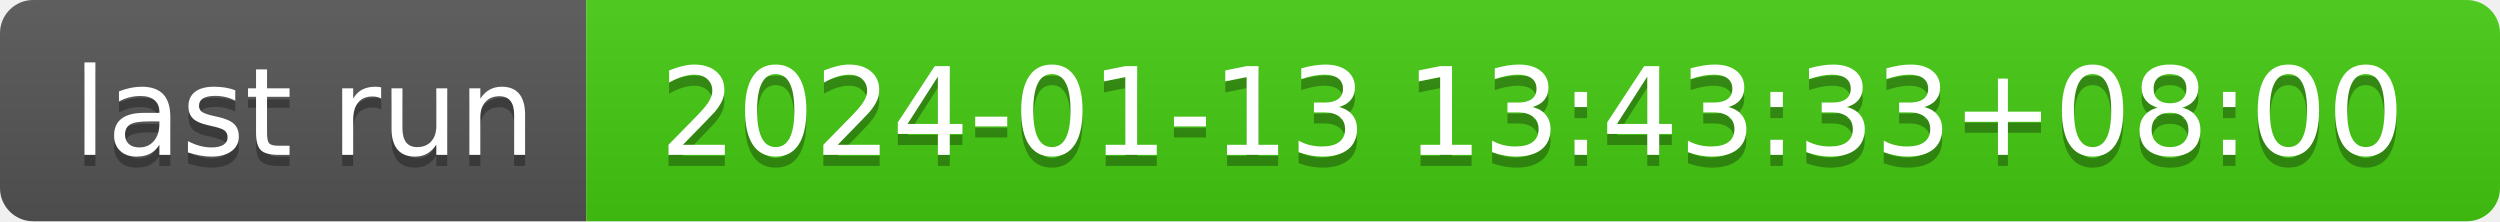
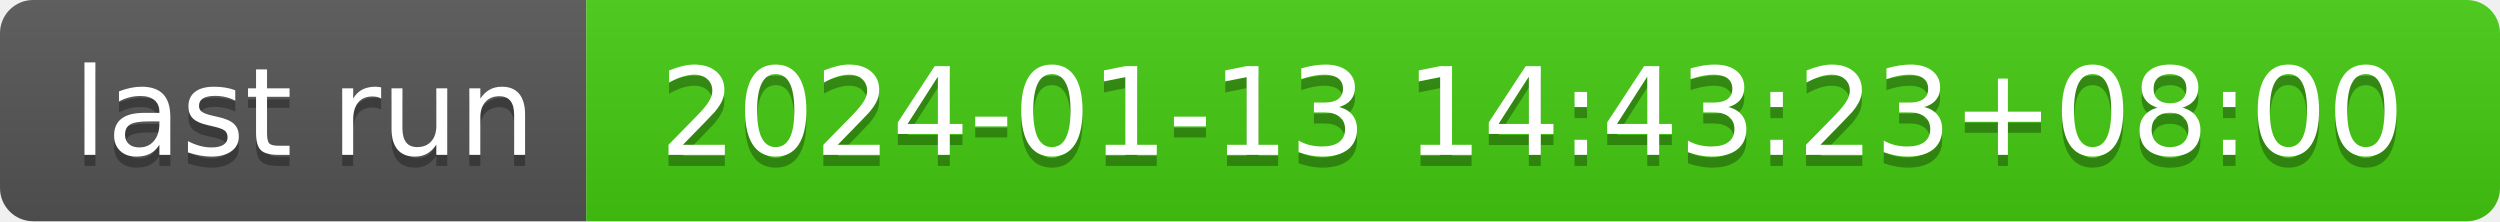
- <svg xmlns="http://www.w3.org/2000/svg" width="226" height="20" role="img" aria-label="last run: 2024-01-13 13:43:33+08:00">
+ <svg xmlns="http://www.w3.org/2000/svg" width="226" height="20" role="img" aria-label="last run: 2024-01-13 14:43:23+08:00">
  <linearGradient id="s" x2="0" y2="100%">
    <stop offset="0" stop-color="#bbb" stop-opacity=".1" />
    <stop offset="1" stop-opacity=".1" />
  </linearGradient>
  <clipPath id="r">
    <rect width="226" height="20" rx="3" fill="#fff" />
  </clipPath>
  <g clip-path="url(#r)">
    <rect width="53" height="20" fill="#555" />
    <rect x="53" width="173" height="20" fill="#4c1" />
    <rect width="226" height="20" fill="url(#s)" />
  </g>
  <g fill="#fff" text-anchor="middle" font-family="Verdana,Geneva,DejaVu Sans,sans-serif" text-rendering="geometricPrecision" font-size="110">
    <text aria-hidden="true" x="275" y="150" fill="#010101" fill-opacity=".3" transform="scale(.1)" textLength="430">last run</text>
    <text x="275" y="140" transform="scale(.1)" fill="#fff" textLength="430">last run</text>
-     <text aria-hidden="true" x="1385" y="150" fill="#010101" fill-opacity=".3" transform="scale(.1)" textLength="1630">2024-01-13 13:43:33+08:00</text>
-     <text x="1385" y="140" transform="scale(.1)" fill="#fff" textLength="1630">2024-01-13 13:43:33+08:00</text>
+     <text aria-hidden="true" x="1385" y="150" fill="#010101" fill-opacity=".3" transform="scale(.1)" textLength="1630">2024-01-13 14:43:23+08:00</text>
+     <text x="1385" y="140" transform="scale(.1)" fill="#fff" textLength="1630">2024-01-13 14:43:23+08:00</text>
  </g>
</svg>
